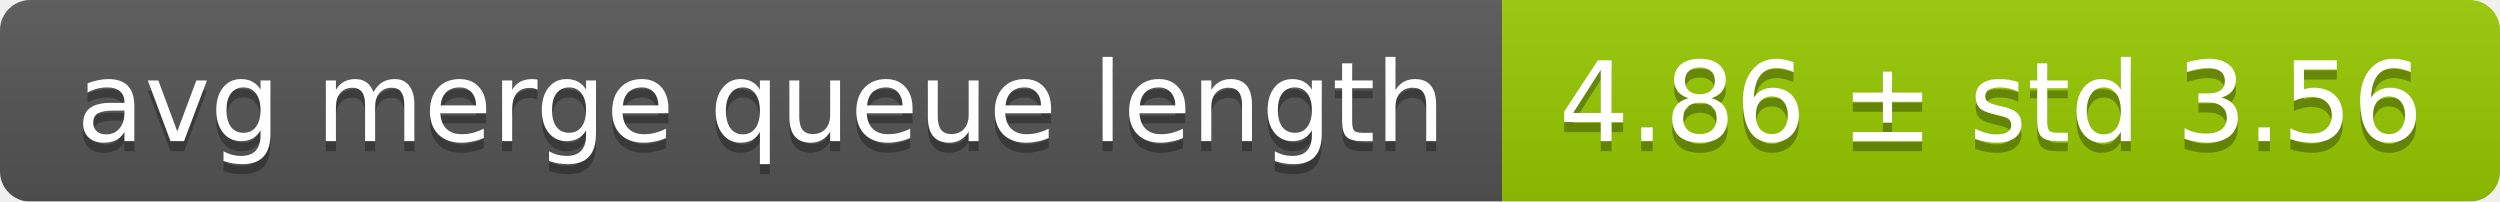
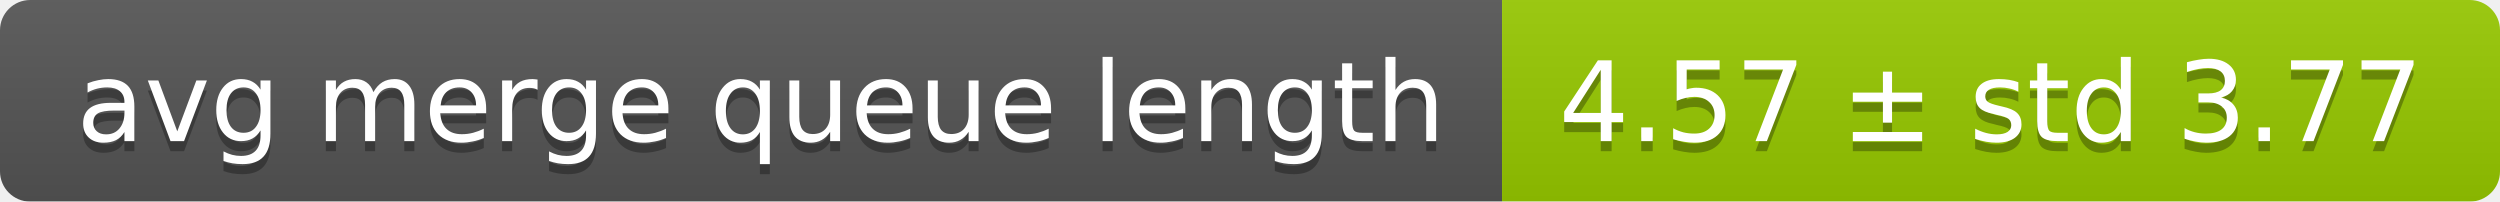
<svg xmlns="http://www.w3.org/2000/svg" width="248" height="20">
  <linearGradient id="smooth" x2="0" y2="100%">
    <stop offset="0" stop-color="#bbb" stop-opacity=".1" />
    <stop offset="1" stop-opacity=".1" />
  </linearGradient>
  <mask id="round">
    <rect width="248" height="20" rx="3" fill="#fff" />
  </mask>
  <g mask="url(#round)">
    <rect width="149" height="20" fill="#555" />
    <rect x="149" width="99" height="20" fill="#97ca00" />
    <rect width="248" height="20" fill="url(#smooth)" />
  </g>
  <g fill="#fff" text-anchor="middle" font-family="DejaVu Sans,Verdana,Geneva,sans-serif" font-size="11">
    <text x="75.5" y="15" fill="#010101" fill-opacity=".3">avg merge queue length</text>
    <text x="75.5" y="14">avg merge queue length</text>
-     <text x="197.5" y="15" fill="#010101" fill-opacity=".3">4.86 ± std 3.56</text>
-     <text x="197.5" y="14">4.86 ± std 3.56</text>
+     <text x="197.5" y="15" fill="#010101" fill-opacity=".3">4.57 ± std 3.77</text>
+     <text x="197.5" y="14">4.57 ± std 3.77</text>
  </g>
</svg>
